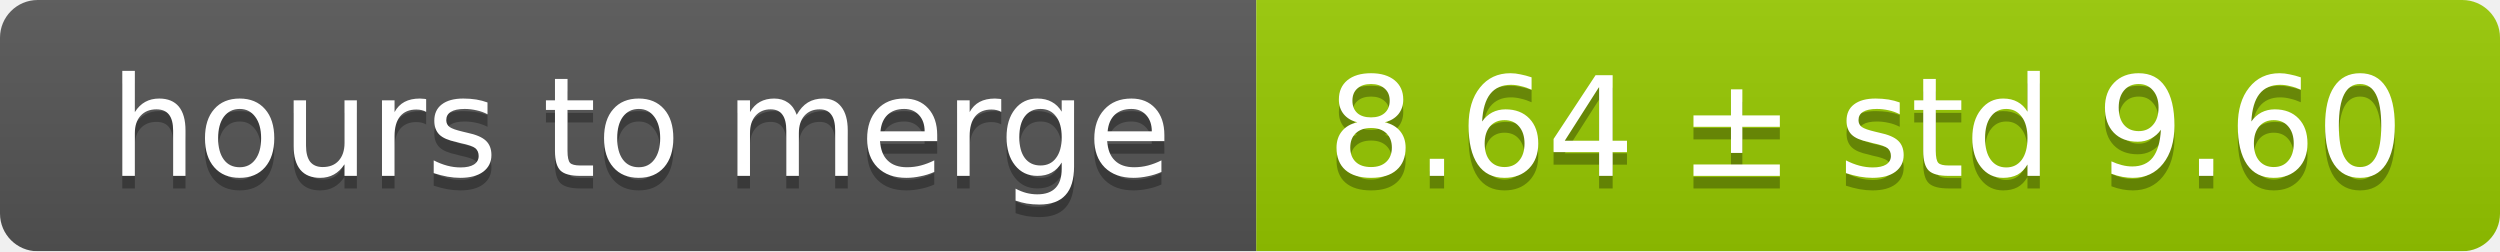
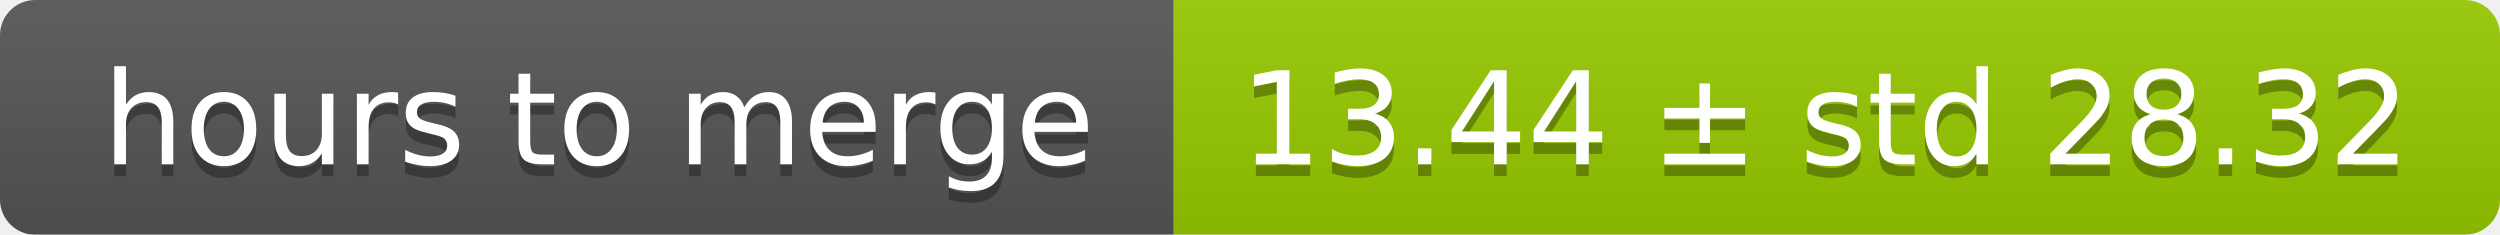
- <svg xmlns="http://www.w3.org/2000/svg" width="199" height="20">
+ <svg xmlns="http://www.w3.org/2000/svg" width="213" height="20">
  <linearGradient id="smooth" x2="0" y2="100%">
    <stop offset="0" stop-color="#bbb" stop-opacity=".1" />
    <stop offset="1" stop-opacity=".1" />
  </linearGradient>
  <mask id="round">
-     <rect width="199" height="20" rx="3" fill="#fff" />
+     <rect width="213" height="20" rx="3" fill="#fff" />
  </mask>
  <g mask="url(#round)">
    <rect width="100" height="20" fill="#555" />
-     <rect x="100" width="99" height="20" fill="#97ca00" />
-     <rect width="199" height="20" fill="url(#smooth)" />
+     <rect x="100" width="113" height="20" fill="#97ca00" />
+     <rect width="213" height="20" fill="url(#smooth)" />
  </g>
  <g fill="#fff" text-anchor="middle" font-family="DejaVu Sans,Verdana,Geneva,sans-serif" font-size="11">
    <text x="51" y="15" fill="#010101" fill-opacity=".3">hours to merge</text>
    <text x="51" y="14">hours to merge</text>
-     <text x="148.5" y="15" fill="#010101" fill-opacity=".3">8.64 ± std 9.60</text>
-     <text x="148.5" y="14">8.64 ± std 9.60</text>
+     <text x="155.5" y="15" fill="#010101" fill-opacity=".3">13.44 ± std 28.32</text>
+     <text x="155.5" y="14">13.44 ± std 28.32</text>
  </g>
</svg>
